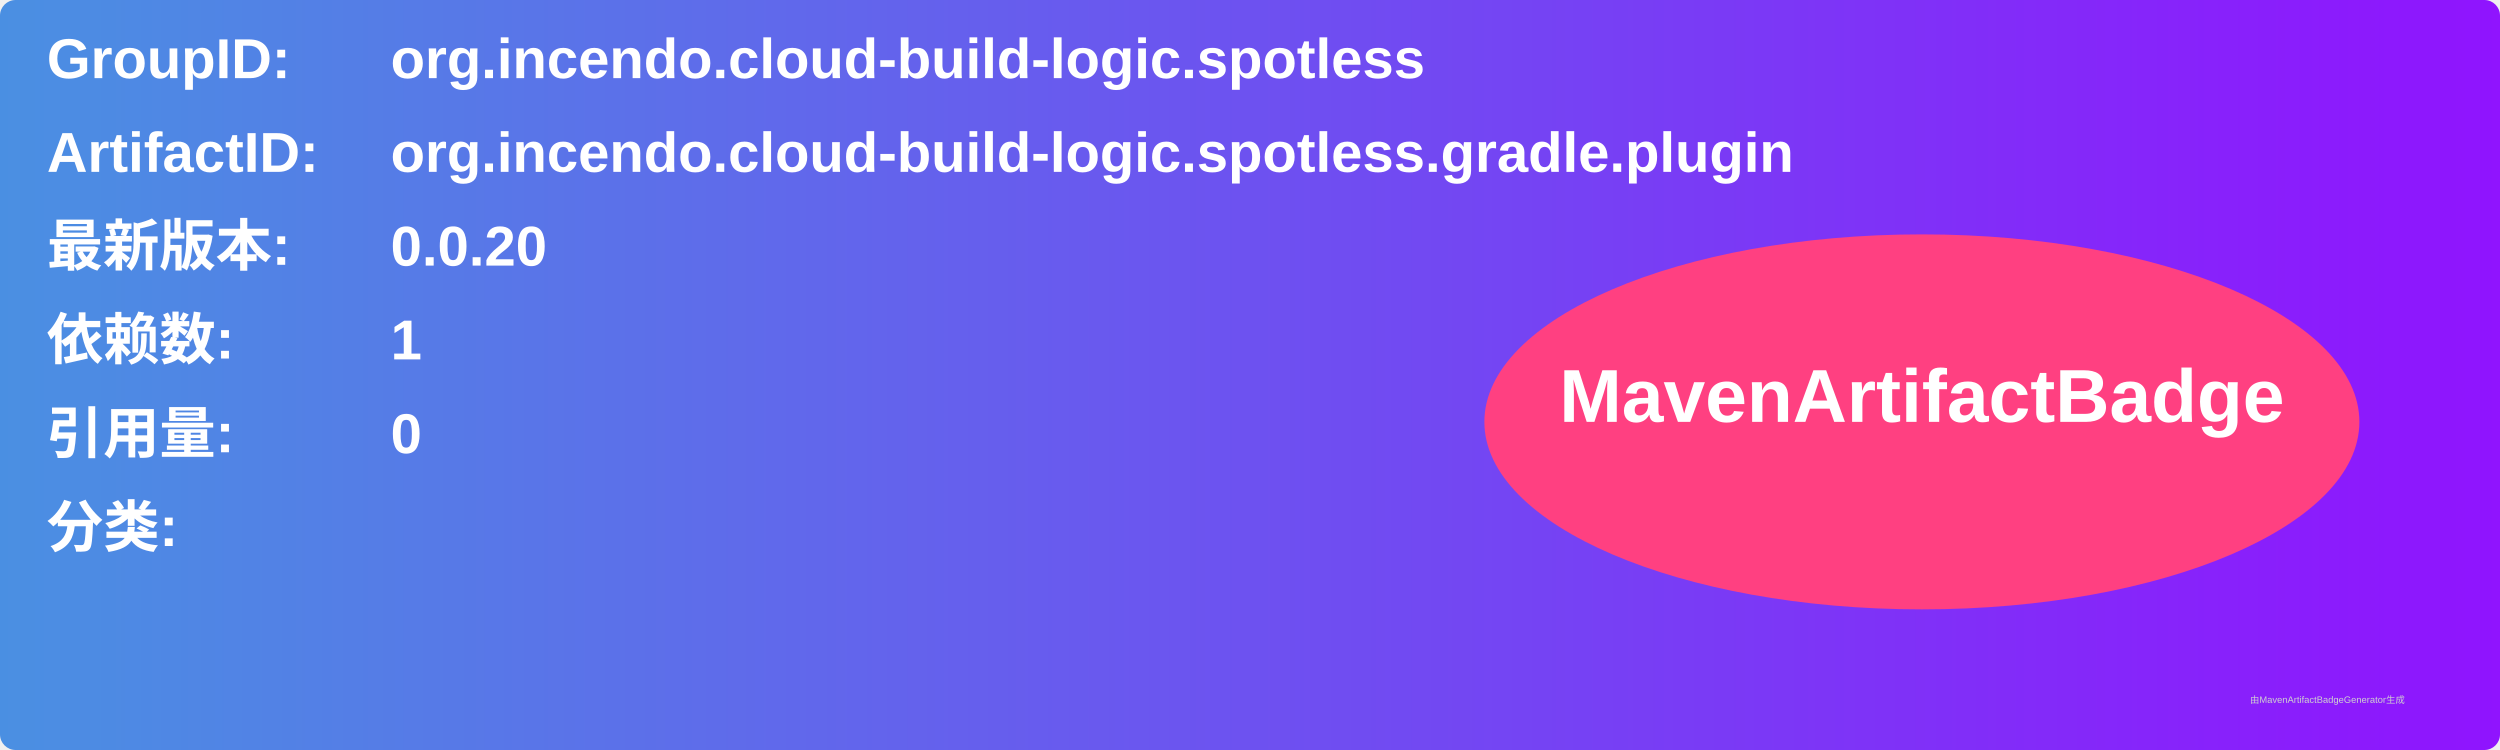
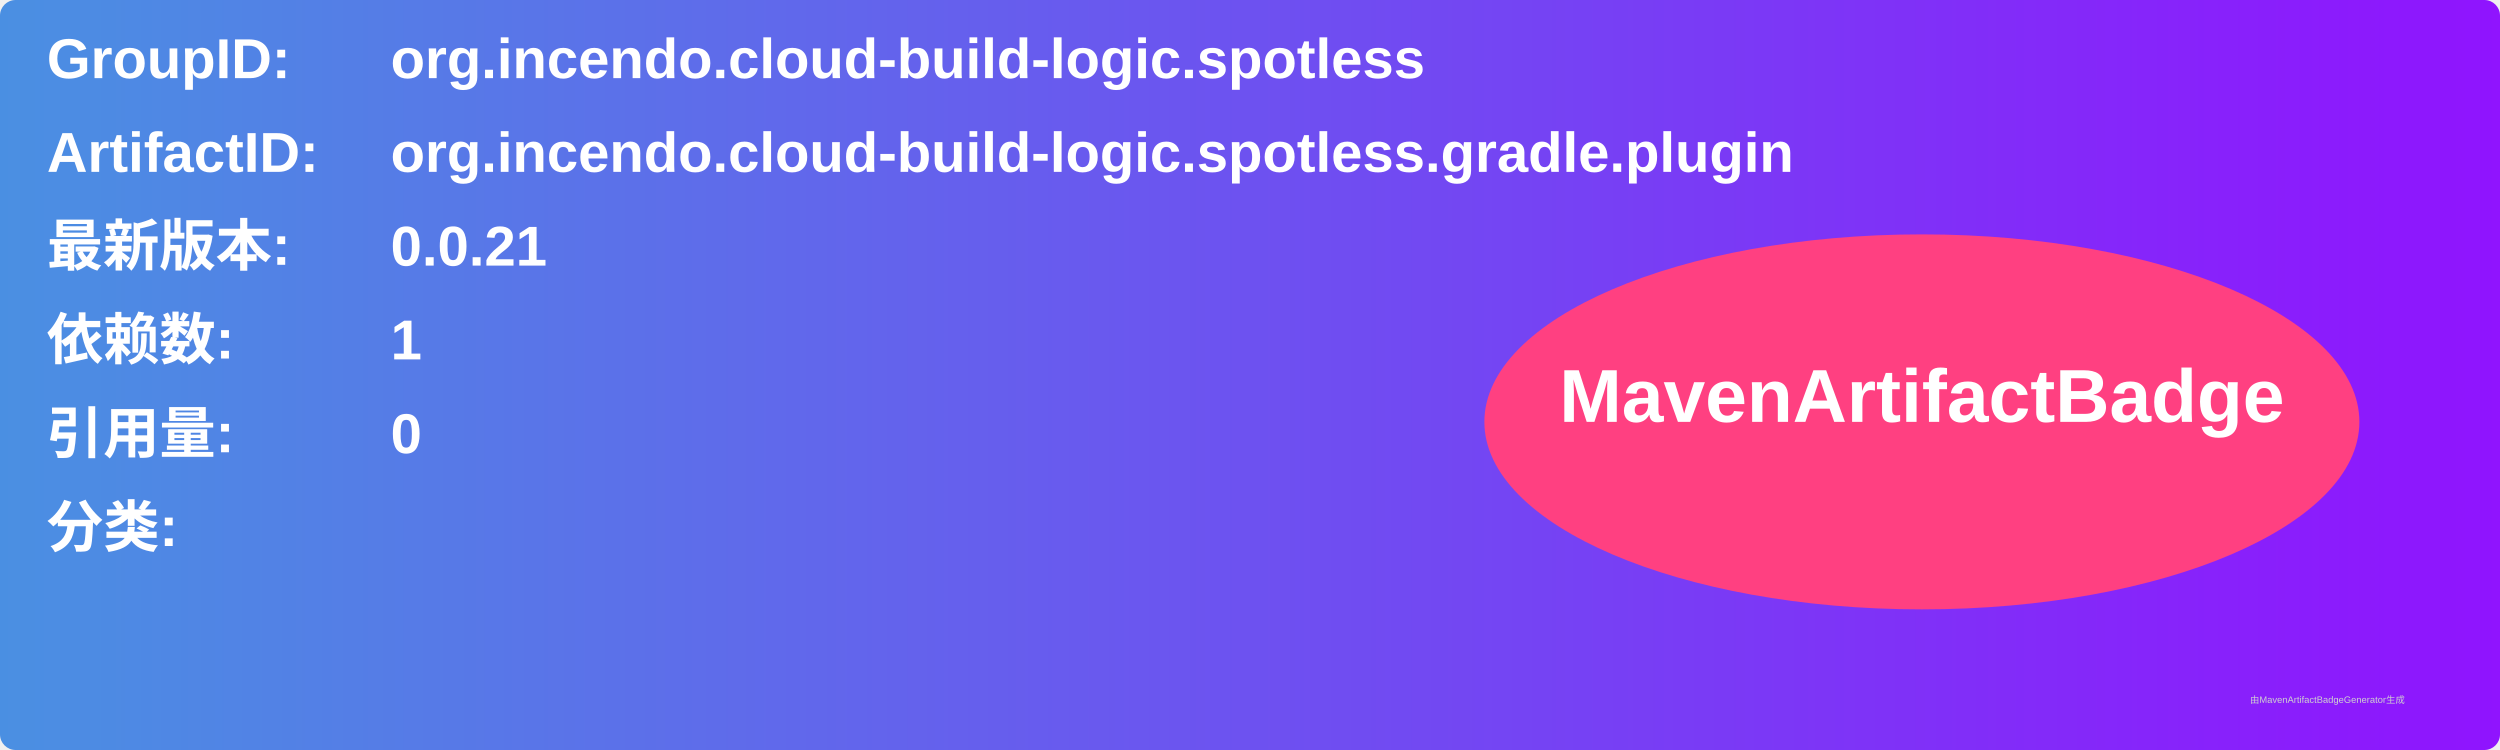
<svg xmlns="http://www.w3.org/2000/svg" width="800" height="240" viewBox="0 0 800 240">
  <linearGradient id="grad" x1="0%" y1="0%" x2="100%" y2="0%">
    <stop offset="0%" stop-color="#4a90e2" />
    <stop offset="100%" stop-color="#9013fe" />
  </linearGradient>
  <rect width="100%" height="100%" rx="5" ry="5" fill="url(#grad)" />
  <g transform="translate(15, 15)">
    <text x="0" y="10" font-family="Arial" font-size="18" fill="white" font-weight="bold" width="260">GroupID:</text>
    <text x="110" y="10" font-family="Arial" font-size="18" fill="white" font-weight="bold" width="460">org.incendo.cloud-build-logic.spotless</text>
    <text x="0" y="40" font-family="Arial" font-size="18" fill="white" font-weight="bold" width="260">ArtifactID:</text>
    <text x="110" y="40" font-family="Arial" font-size="18" fill="white" font-weight="bold" width="460">org.incendo.cloud-build-logic.spotless.gradle.plugin</text>
    <text x="0" y="70" font-family="Arial" font-size="18" fill="white" font-weight="bold">最新版本:</text>
    <text x="110" y="70" font-family="Arial" font-size="18" fill="white" font-weight="bold">
-       <tspan font-weight="bold">0.0.20</tspan>
+       <tspan font-weight="bold">0.0.21</tspan>
    </text>
    <text x="0" y="100" font-family="Arial" font-size="18" fill="white" font-weight="bold">依赖数: </text>
    <text x="110" y="100" font-family="Arial" font-size="18" fill="white">
      <tspan font-weight="bold">1</tspan>
    </text>
    <text x="0" y="130" font-family="Arial" font-size="18" fill="white" font-weight="bold">引用量: </text>
    <text x="110" y="130" font-family="Arial" font-size="18" fill="white">
      <tspan font-weight="bold">0</tspan>
    </text>
    <text x="0" y="160" font-family="Arial" font-size="18" fill="white" font-weight="bold">分类:</text>
    <text x="10" y="190" font-family="Arial" font-size="10" fill="white">
      <tspan font-weight="bold" />
    </text>
    <ellipse cx="600" cy="120" rx="140" ry="60" fill="#ff4081" />
    <text x="600" y="120" text-anchor="middle" font-family="Arial" font-size="24" fill="white" font-weight="bold">MavenArtifactBadge</text>
  </g>
  <text x="720" y="225" font-family="Arial" font-size="3" fill="#d0d0d0">由MavenArtifactBadgeGenerator生成</text>
</svg>
